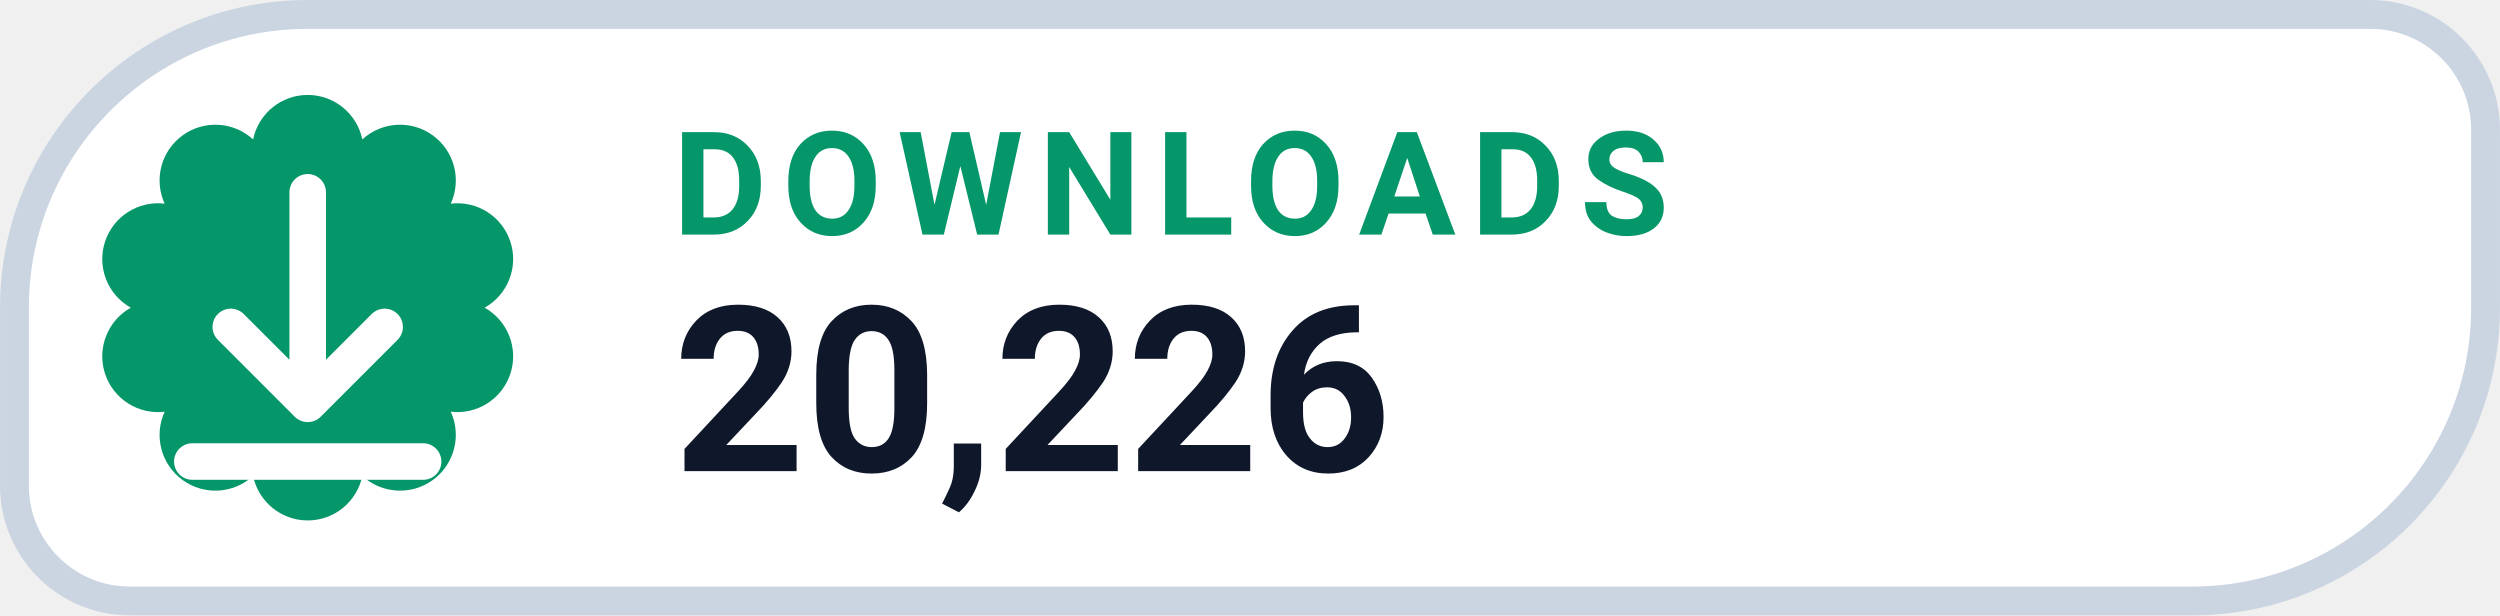
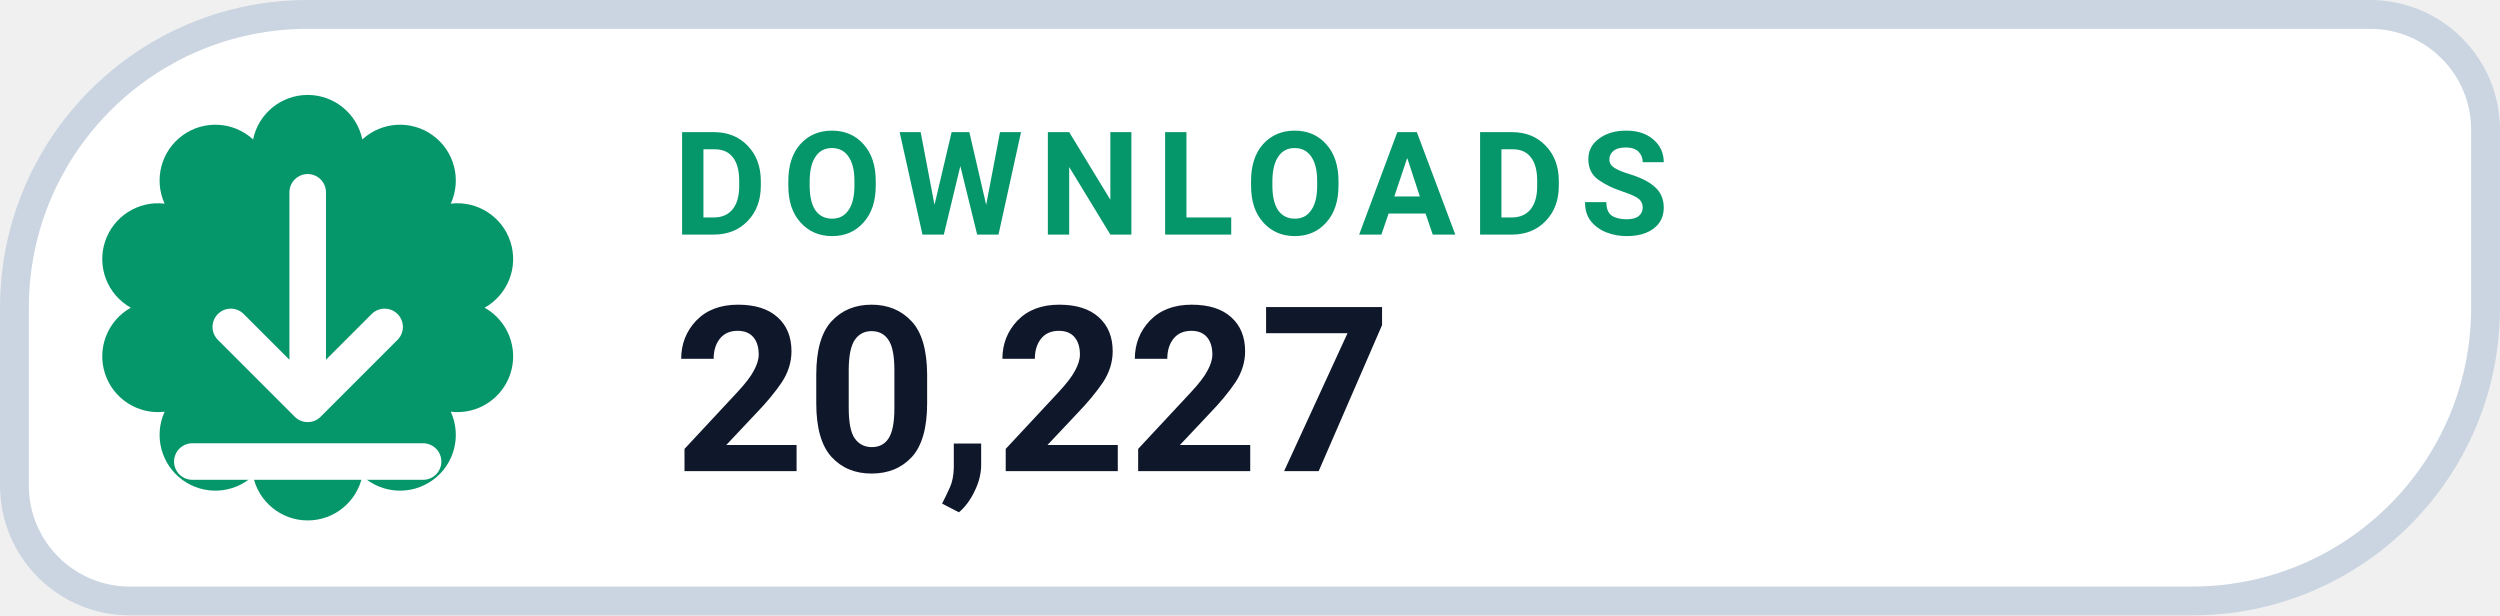
- <svg xmlns="http://www.w3.org/2000/svg" width="126" height="31.015" viewBox="0 0 130 32" role="img" aria-label="DOWNLOADS 20,226">
+ <svg xmlns="http://www.w3.org/2000/svg" width="126" height="31.015" viewBox="0 0 130 32" role="img" aria-label="DOWNLOADS 20,227">
  <path d="M 16.00 0.75 H 123.25 A 6.00 6.00 0 0 1 129.25 6.75 V 16.00 A 15.25 15.25 0 0 1 114.00 31.25 H 6.75 A 6.00 6.00 0 0 1 0.75 25.25 V 16.00 A 15.25 15.25 0 0 1 16.00 0.75 Z" fill="#FFFFFF" stroke="#CBD5E1" stroke-width="1.5" />
  <path d="M 13.16 7.25 A 2.90 2.90 0 0 1 18.84 7.25 A 2.90 2.90 0 0 1 23.44 10.59 A 2.90 2.90 0 0 1 25.20 16.00 A 2.90 2.90 0 0 1 23.44 21.41 A 2.90 2.90 0 0 1 18.84 24.75 A 2.90 2.90 0 0 1 13.16 24.75 A 2.90 2.90 0 0 1 8.56 21.41 A 2.90 2.90 0 0 1 6.80 16.00 A 2.90 2.90 0 0 1 8.56 10.59 A 2.90 2.90 0 0 1 13.16 7.25 Z" fill="#059669" />
  <g transform="translate(16 16)" style="color:#FFFFFF;">
    <path d="M0 -6 v11 m0 0 l4 -4 m-4 4 l-4 -4 M-6 8 h12" fill="none" stroke="currentColor" stroke-width="1.9" stroke-linecap="round" stroke-linejoin="round" />
  </g>
  <text x="35" y="12.2" fill="#059669" font-family="-apple-system,BlinkMacSystemFont,'Segoe UI',Roboto,Helvetica,Arial,sans-serif" font-size="7.5" font-weight="700" letter-spacing=".8">DOWNLOADS</text>
-   <text x="35" y="24.5" fill="#0F172A" font-family="-apple-system,BlinkMacSystemFont,'Segoe UI',Roboto,Helvetica,Arial,sans-serif" font-size="12" font-weight="750">20,226</text>
+   <text x="35" y="24.5" fill="#0F172A" font-family="-apple-system,BlinkMacSystemFont,'Segoe UI',Roboto,Helvetica,Arial,sans-serif" font-size="12" font-weight="750">20,227</text>
</svg>
